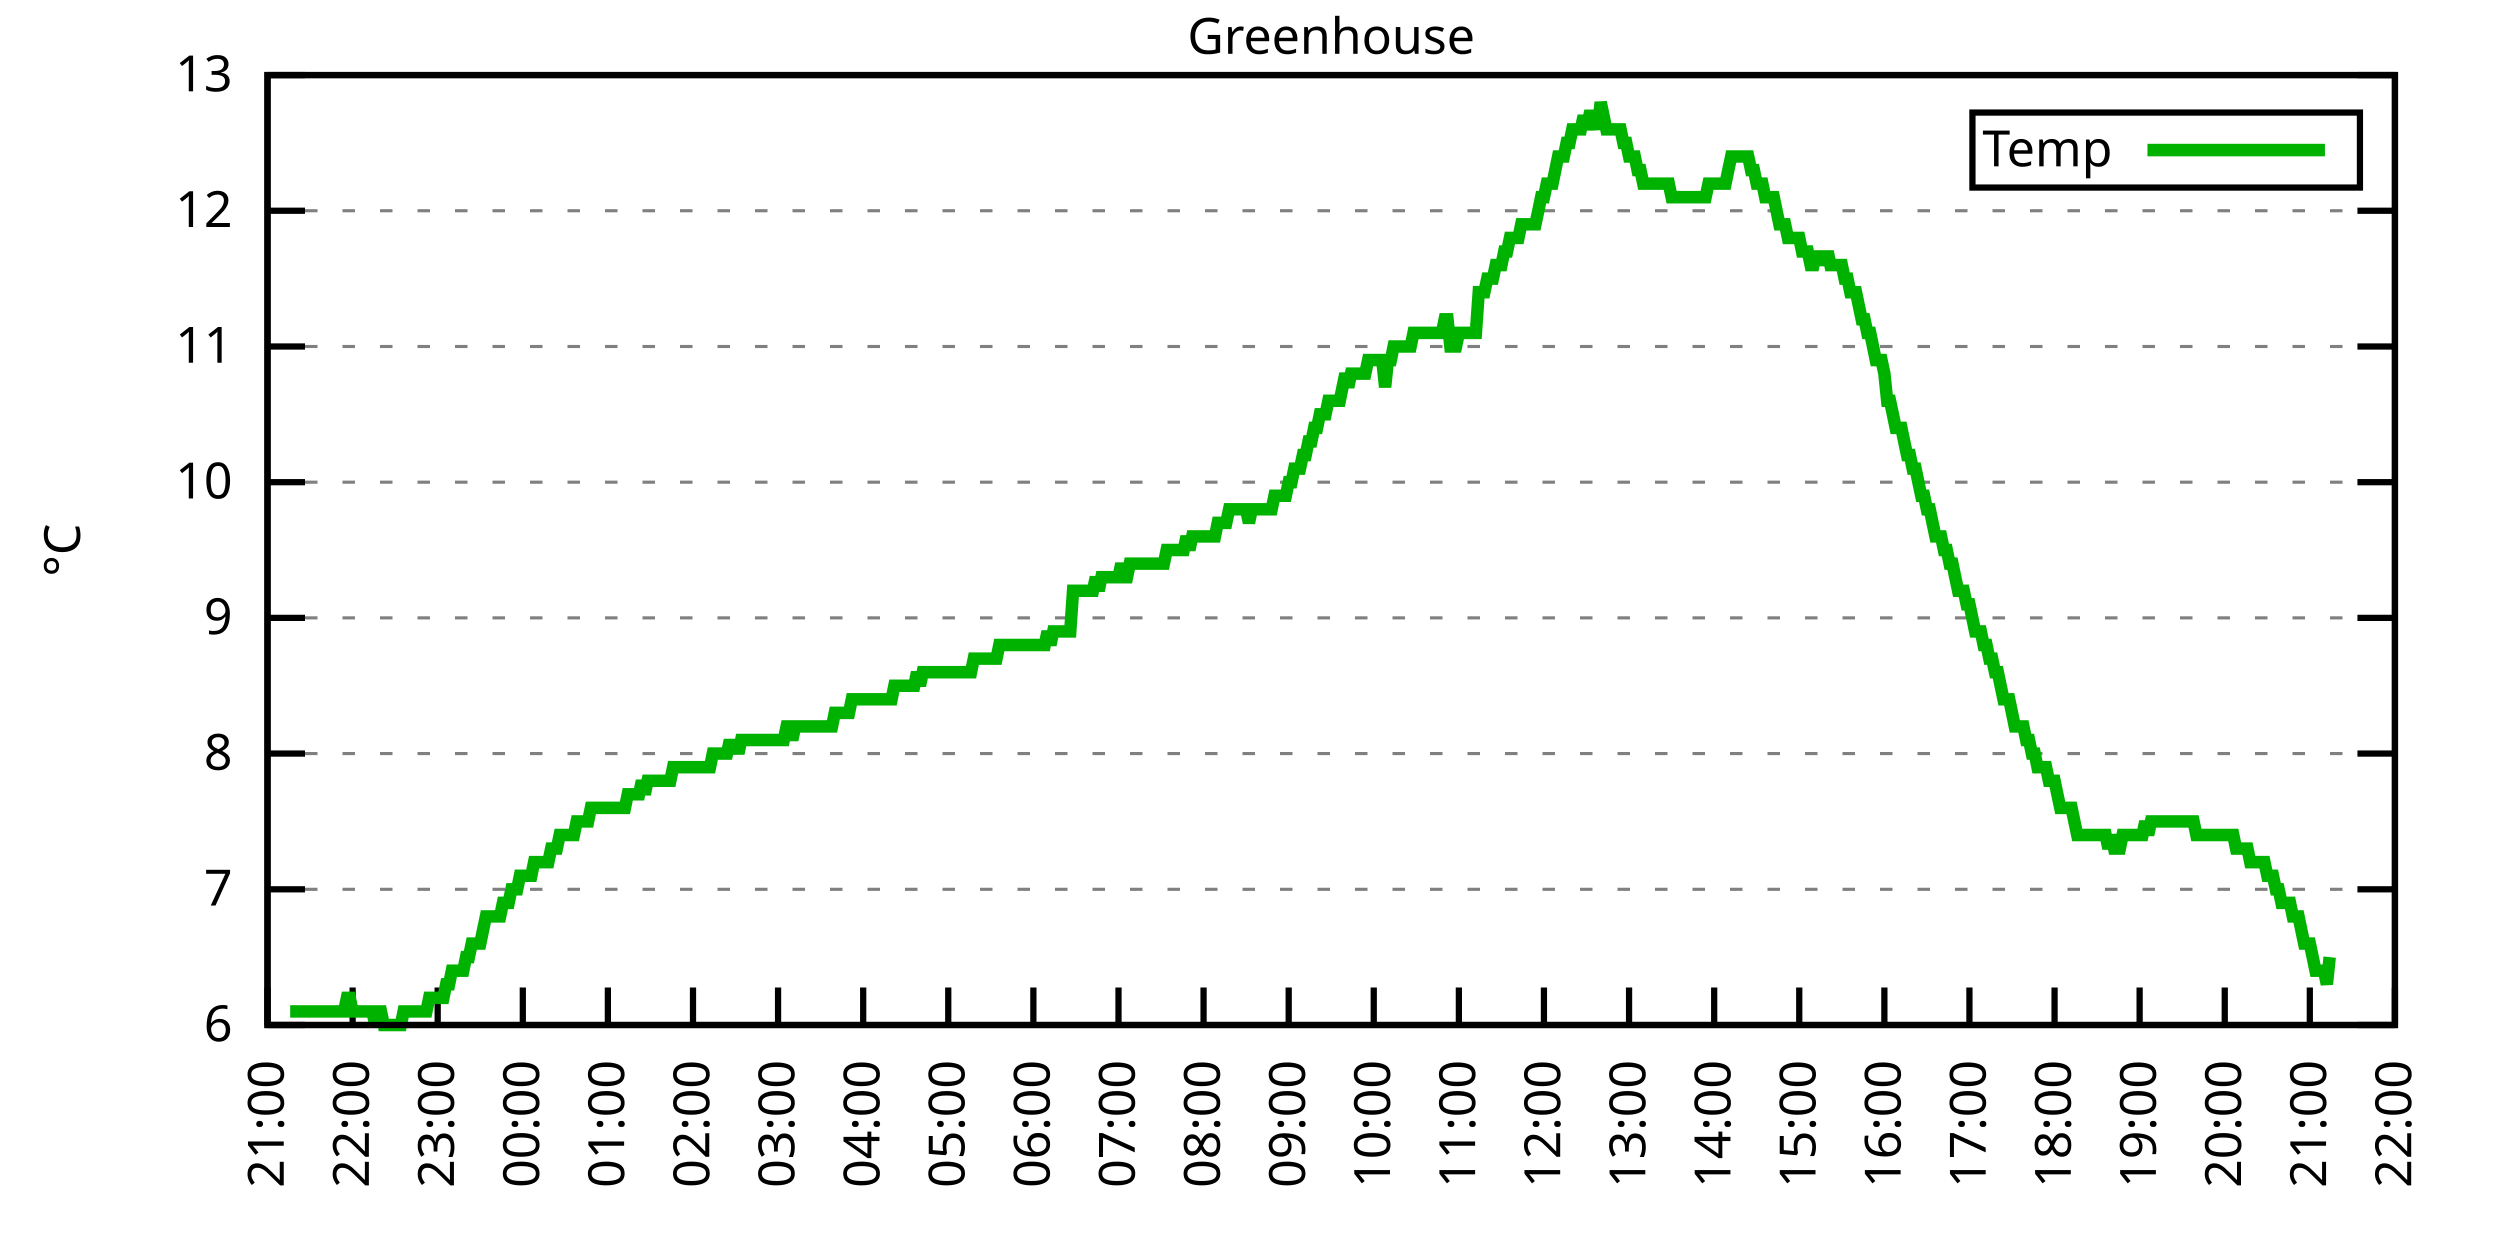
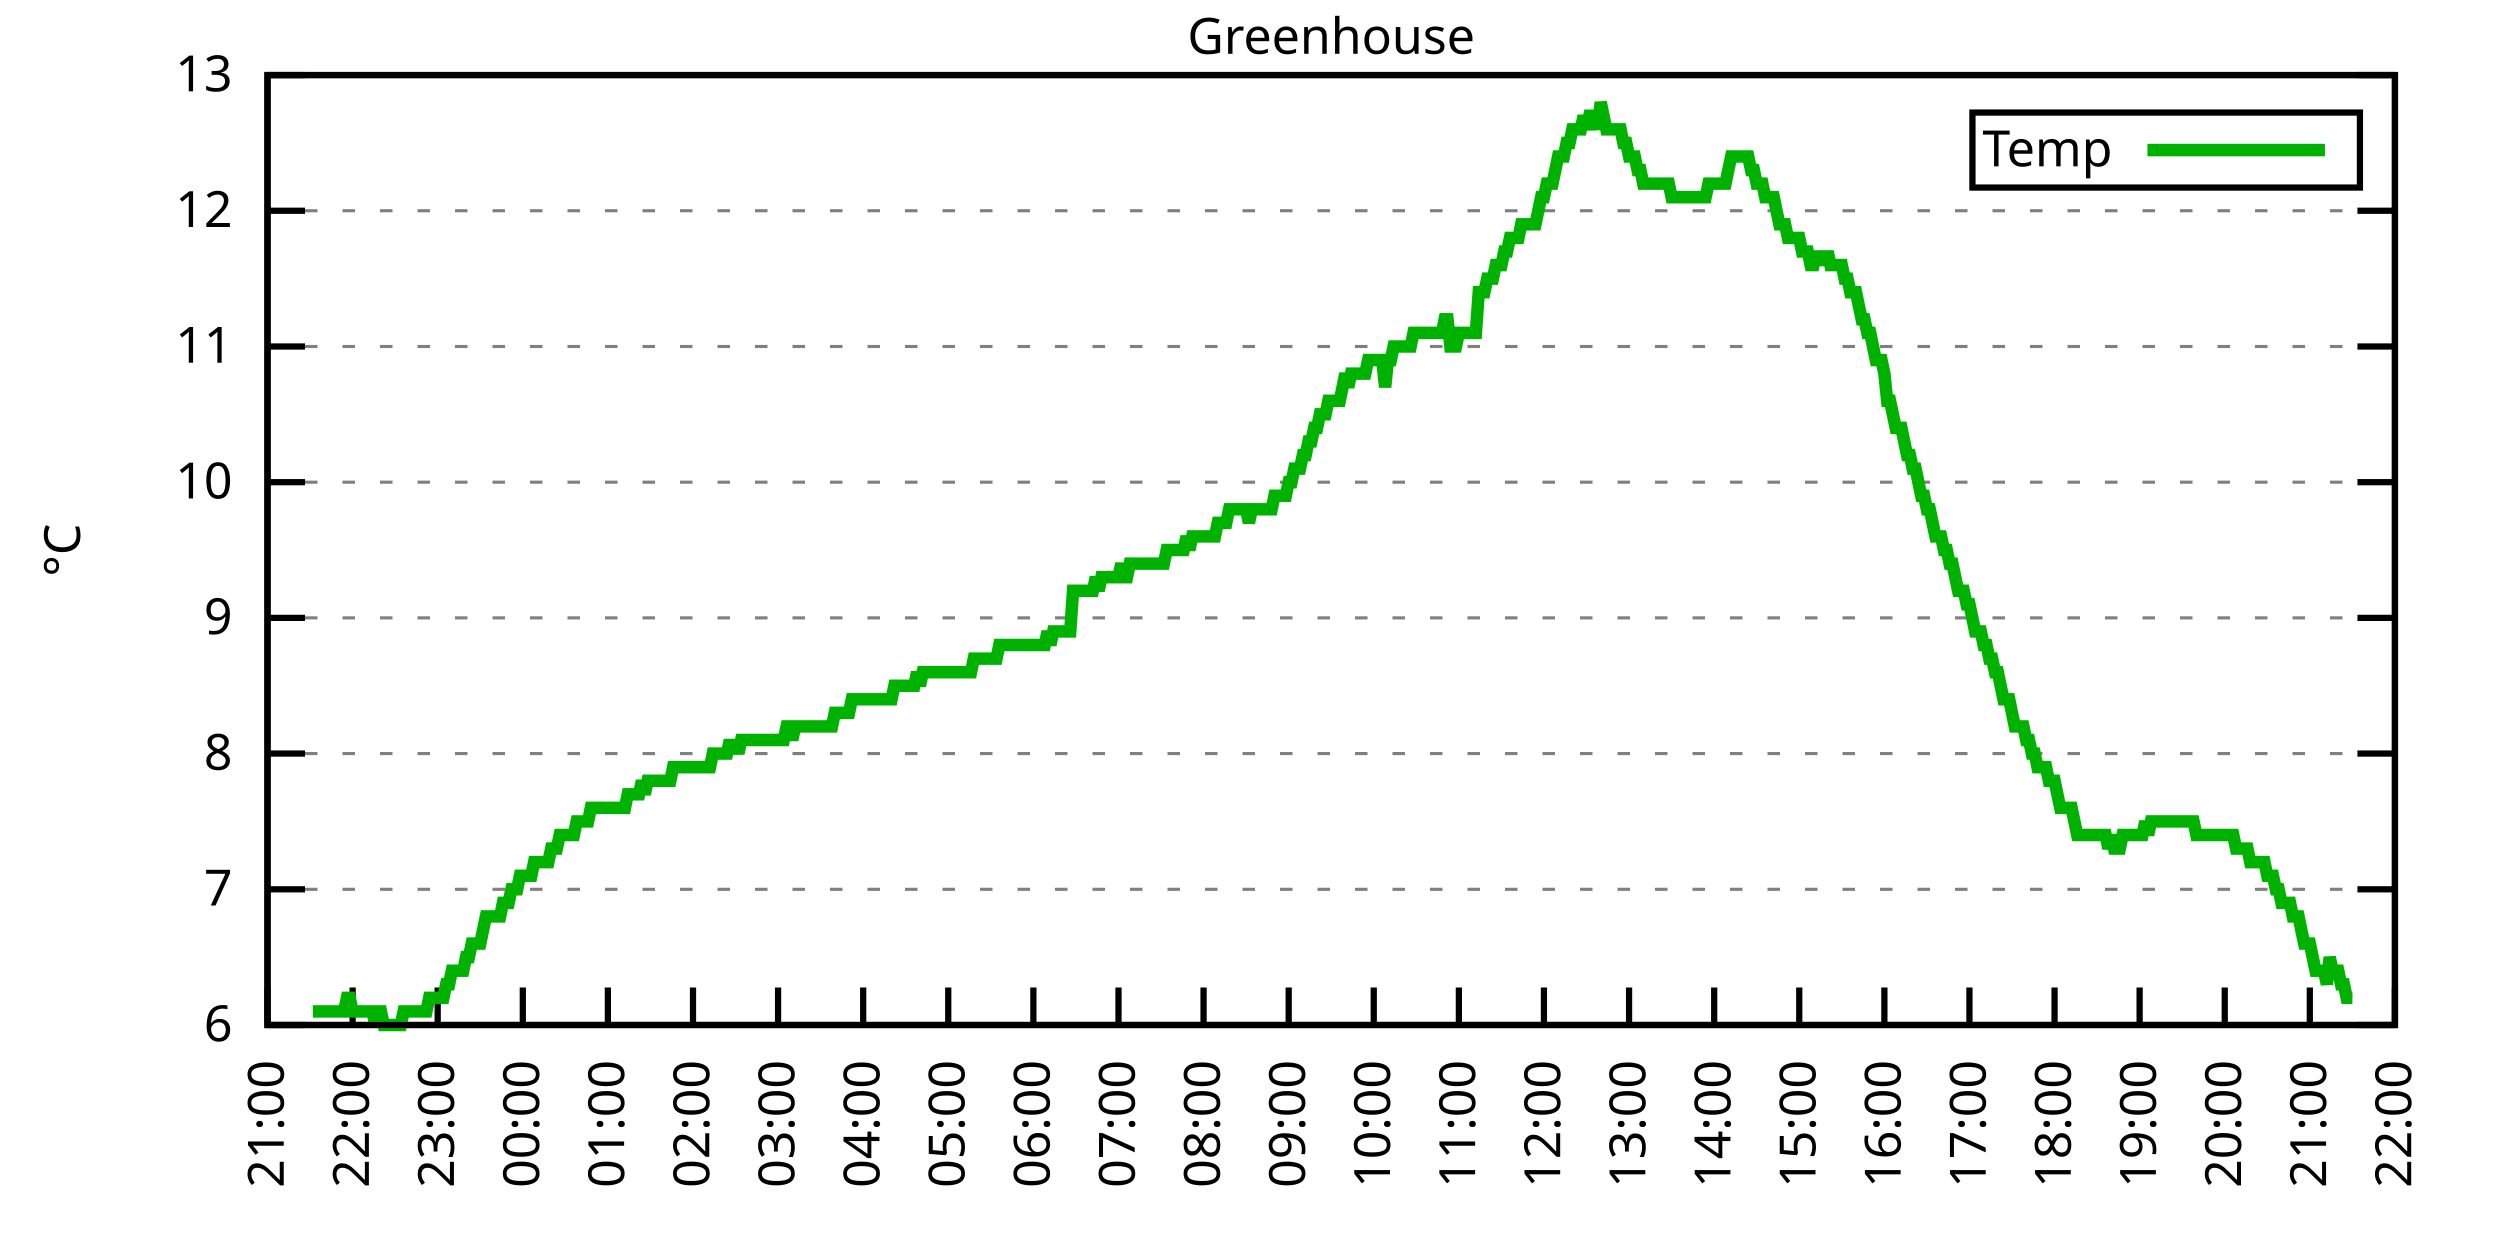
<svg xmlns="http://www.w3.org/2000/svg" xmlns:xlink="http://www.w3.org/1999/xlink" width="400" height="200" viewBox="0 0 400 200">
  <g id="gnuplot_canvas">
    <rect x="0" y="0" width="400" height="200" fill="none" />
    <defs>
      <circle id="gpDot" r="0.5" stroke-width="0.5" stroke="currentColor" />
      <path id="gpPt0" stroke-width="0.333" stroke="currentColor" d="M-1,0 h2 M0,-1 v2" />
      <path id="gpPt1" stroke-width="0.333" stroke="currentColor" d="M-1,-1 L1,1 M1,-1 L-1,1" />
      <path id="gpPt2" stroke-width="0.333" stroke="currentColor" d="M-1,0 L1,0 M0,-1 L0,1 M-1,-1 L1,1 M-1,1 L1,-1" />
      <rect id="gpPt3" stroke-width="0.333" stroke="currentColor" x="-1" y="-1" width="2" height="2" />
      <rect id="gpPt4" stroke-width="0.333" stroke="currentColor" fill="currentColor" x="-1" y="-1" width="2" height="2" />
      <circle id="gpPt5" stroke-width="0.333" stroke="currentColor" cx="0" cy="0" r="1" />
      <use xlink:href="#gpPt5" id="gpPt6" fill="currentColor" stroke="none" />
      <path id="gpPt7" stroke-width="0.333" stroke="currentColor" d="M0,-1.33 L-1.33,0.67 L1.33,0.67 z" />
      <use xlink:href="#gpPt7" id="gpPt8" fill="currentColor" stroke="none" />
      <use xlink:href="#gpPt7" id="gpPt9" stroke="currentColor" transform="rotate(180)" />
      <use xlink:href="#gpPt9" id="gpPt10" fill="currentColor" stroke="none" />
      <use xlink:href="#gpPt3" id="gpPt11" stroke="currentColor" transform="rotate(45)" />
      <use xlink:href="#gpPt11" id="gpPt12" fill="currentColor" stroke="none" />
      <path id="gpPt13" stroke-width="0.333" stroke="currentColor" d="M0,1.330 L1.265,0.411 L0.782,-1.067 L-0.782,-1.076 L-1.265,0.411 z" />
      <use xlink:href="#gpPt13" id="gpPt14" fill="currentColor" stroke="none" />
      <filter id="textbox" filterUnits="objectBoundingBox" x="0" y="0" height="1" width="1">
        <feFlood flood-color="white" flood-opacity="1" result="bgnd" />
        <feComposite in="SourceGraphic" in2="bgnd" operator="atop" />
      </filter>
      <filter id="greybox" filterUnits="objectBoundingBox" x="0" y="0" height="1" width="1">
        <feFlood flood-color="lightgrey" flood-opacity="1" result="grey" />
        <feComposite in="SourceGraphic" in2="grey" operator="atop" />
      </filter>
    </defs>
    <g fill="none" color="white" stroke="currentColor" stroke-width="1.00" stroke-linecap="butt" stroke-linejoin="miter">
</g>
    <g fill="none" color="black" stroke="currentColor" stroke-width="1.00" stroke-linecap="butt" stroke-linejoin="miter">
      <g stroke="none" shape-rendering="crispEdges">
        <polygon fill="rgb(255, 255, 255)" points="42.80,164.00 383.18,164.00 383.18,12.02 42.80,12.02 " />
      </g>
    </g>
    <g fill="none" color="black" stroke="currentColor" stroke-width="1.00" stroke-linecap="butt" stroke-linejoin="miter">
</g>
    <g fill="none" color="black" stroke="black" stroke-width="0.50" stroke-linecap="butt" stroke-linejoin="miter">
</g>
    <g fill="none" color="gray" stroke="currentColor" stroke-width="0.50" stroke-linecap="butt" stroke-linejoin="miter">
      <path stroke="gray" stroke-dasharray="2,4" class="gridline" d="M42.80,164.00 L383.19,164.00  " />
    </g>
    <g fill="none" color="gray" stroke="gray" stroke-width="1.00" stroke-linecap="butt" stroke-linejoin="miter">
</g>
    <g fill="none" color="black" stroke="currentColor" stroke-width="1.00" stroke-linecap="butt" stroke-linejoin="miter">
      <path stroke="black" d="M42.80,164.00 L48.80,164.00 M383.19,164.00 L377.19,164.00  " />
      <g transform="translate(37.20,166.60)" stroke="none" fill="black" font-family="Sans" font-size="8.00" text-anchor="end">
        <text>
          <tspan font-family="Sans"> 6</tspan>
        </text>
      </g>
    </g>
    <g fill="none" color="black" stroke="currentColor" stroke-width="1.00" stroke-linecap="butt" stroke-linejoin="miter">
</g>
    <g fill="none" color="black" stroke="black" stroke-width="0.50" stroke-linecap="butt" stroke-linejoin="miter">
</g>
    <g fill="none" color="gray" stroke="currentColor" stroke-width="0.50" stroke-linecap="butt" stroke-linejoin="miter">
      <path stroke="gray" stroke-dasharray="2,4" class="gridline" d="M42.80,142.29 L383.19,142.29  " />
    </g>
    <g fill="none" color="gray" stroke="gray" stroke-width="1.00" stroke-linecap="butt" stroke-linejoin="miter">
</g>
    <g fill="none" color="black" stroke="currentColor" stroke-width="1.00" stroke-linecap="butt" stroke-linejoin="miter">
      <path stroke="black" d="M42.80,142.29 L48.80,142.29 M383.19,142.29 L377.19,142.29  " />
      <g transform="translate(37.20,144.89)" stroke="none" fill="black" font-family="Sans" font-size="8.00" text-anchor="end">
        <text>
          <tspan font-family="Sans"> 7</tspan>
        </text>
      </g>
    </g>
    <g fill="none" color="black" stroke="currentColor" stroke-width="1.00" stroke-linecap="butt" stroke-linejoin="miter">
</g>
    <g fill="none" color="black" stroke="black" stroke-width="0.50" stroke-linecap="butt" stroke-linejoin="miter">
</g>
    <g fill="none" color="gray" stroke="currentColor" stroke-width="0.50" stroke-linecap="butt" stroke-linejoin="miter">
      <path stroke="gray" stroke-dasharray="2,4" class="gridline" d="M42.80,120.57 L383.19,120.57  " />
    </g>
    <g fill="none" color="gray" stroke="gray" stroke-width="1.00" stroke-linecap="butt" stroke-linejoin="miter">
</g>
    <g fill="none" color="black" stroke="currentColor" stroke-width="1.00" stroke-linecap="butt" stroke-linejoin="miter">
      <path stroke="black" d="M42.80,120.57 L48.80,120.57 M383.19,120.57 L377.19,120.57  " />
      <g transform="translate(37.20,123.17)" stroke="none" fill="black" font-family="Sans" font-size="8.00" text-anchor="end">
        <text>
          <tspan font-family="Sans"> 8</tspan>
        </text>
      </g>
    </g>
    <g fill="none" color="black" stroke="currentColor" stroke-width="1.00" stroke-linecap="butt" stroke-linejoin="miter">
</g>
    <g fill="none" color="black" stroke="black" stroke-width="0.50" stroke-linecap="butt" stroke-linejoin="miter">
</g>
    <g fill="none" color="gray" stroke="currentColor" stroke-width="0.50" stroke-linecap="butt" stroke-linejoin="miter">
      <path stroke="gray" stroke-dasharray="2,4" class="gridline" d="M42.80,98.86 L383.19,98.86  " />
    </g>
    <g fill="none" color="gray" stroke="gray" stroke-width="1.00" stroke-linecap="butt" stroke-linejoin="miter">
</g>
    <g fill="none" color="black" stroke="currentColor" stroke-width="1.00" stroke-linecap="butt" stroke-linejoin="miter">
      <path stroke="black" d="M42.80,98.86 L48.80,98.86 M383.19,98.86 L377.19,98.86  " />
      <g transform="translate(37.20,101.46)" stroke="none" fill="black" font-family="Sans" font-size="8.00" text-anchor="end">
        <text>
          <tspan font-family="Sans"> 9</tspan>
        </text>
      </g>
    </g>
    <g fill="none" color="black" stroke="currentColor" stroke-width="1.00" stroke-linecap="butt" stroke-linejoin="miter">
</g>
    <g fill="none" color="black" stroke="black" stroke-width="0.50" stroke-linecap="butt" stroke-linejoin="miter">
</g>
    <g fill="none" color="gray" stroke="currentColor" stroke-width="0.50" stroke-linecap="butt" stroke-linejoin="miter">
      <path stroke="gray" stroke-dasharray="2,4" class="gridline" d="M42.80,77.15 L383.19,77.15  " />
    </g>
    <g fill="none" color="gray" stroke="gray" stroke-width="1.00" stroke-linecap="butt" stroke-linejoin="miter">
</g>
    <g fill="none" color="black" stroke="currentColor" stroke-width="1.00" stroke-linecap="butt" stroke-linejoin="miter">
      <path stroke="black" d="M42.80,77.15 L48.80,77.15 M383.19,77.15 L377.19,77.15  " />
      <g transform="translate(37.20,79.75)" stroke="none" fill="black" font-family="Sans" font-size="8.00" text-anchor="end">
        <text>
          <tspan font-family="Sans"> 10</tspan>
        </text>
      </g>
    </g>
    <g fill="none" color="black" stroke="currentColor" stroke-width="1.00" stroke-linecap="butt" stroke-linejoin="miter">
</g>
    <g fill="none" color="black" stroke="black" stroke-width="0.50" stroke-linecap="butt" stroke-linejoin="miter">
</g>
    <g fill="none" color="gray" stroke="currentColor" stroke-width="0.50" stroke-linecap="butt" stroke-linejoin="miter">
      <path stroke="gray" stroke-dasharray="2,4" class="gridline" d="M42.80,55.44 L383.19,55.44  " />
    </g>
    <g fill="none" color="gray" stroke="gray" stroke-width="1.00" stroke-linecap="butt" stroke-linejoin="miter">
</g>
    <g fill="none" color="black" stroke="currentColor" stroke-width="1.00" stroke-linecap="butt" stroke-linejoin="miter">
      <path stroke="black" d="M42.80,55.44 L48.80,55.44 M383.19,55.44 L377.19,55.44  " />
      <g transform="translate(37.20,58.04)" stroke="none" fill="black" font-family="Sans" font-size="8.00" text-anchor="end">
        <text>
          <tspan font-family="Sans"> 11</tspan>
        </text>
      </g>
    </g>
    <g fill="none" color="black" stroke="currentColor" stroke-width="1.00" stroke-linecap="butt" stroke-linejoin="miter">
</g>
    <g fill="none" color="black" stroke="black" stroke-width="0.50" stroke-linecap="butt" stroke-linejoin="miter">
</g>
    <g fill="none" color="gray" stroke="currentColor" stroke-width="0.50" stroke-linecap="butt" stroke-linejoin="miter">
      <path stroke="gray" stroke-dasharray="2,4" class="gridline" d="M42.80,33.72 L383.19,33.72  " />
    </g>
    <g fill="none" color="gray" stroke="gray" stroke-width="1.00" stroke-linecap="butt" stroke-linejoin="miter">
</g>
    <g fill="none" color="black" stroke="currentColor" stroke-width="1.00" stroke-linecap="butt" stroke-linejoin="miter">
      <path stroke="black" d="M42.80,33.72 L48.80,33.72 M383.19,33.72 L377.19,33.72  " />
      <g transform="translate(37.20,36.32)" stroke="none" fill="black" font-family="Sans" font-size="8.00" text-anchor="end">
        <text>
          <tspan font-family="Sans"> 12</tspan>
        </text>
      </g>
    </g>
    <g fill="none" color="black" stroke="currentColor" stroke-width="1.00" stroke-linecap="butt" stroke-linejoin="miter">
</g>
    <g fill="none" color="black" stroke="black" stroke-width="0.50" stroke-linecap="butt" stroke-linejoin="miter">
</g>
    <g fill="none" color="gray" stroke="currentColor" stroke-width="0.50" stroke-linecap="butt" stroke-linejoin="miter">
      <path stroke="gray" stroke-dasharray="2,4" class="gridline" d="M42.80,12.01 L383.19,12.01  " />
    </g>
    <g fill="none" color="gray" stroke="gray" stroke-width="1.00" stroke-linecap="butt" stroke-linejoin="miter">
</g>
    <g fill="none" color="black" stroke="currentColor" stroke-width="1.00" stroke-linecap="butt" stroke-linejoin="miter">
      <path stroke="black" d="M42.80,12.01 L48.80,12.01 M383.19,12.01 L377.19,12.01  " />
      <g transform="translate(37.20,14.61)" stroke="none" fill="black" font-family="Sans" font-size="8.00" text-anchor="end">
        <text>
          <tspan font-family="Sans"> 13</tspan>
        </text>
      </g>
    </g>
    <g fill="none" color="black" stroke="currentColor" stroke-width="1.00" stroke-linecap="butt" stroke-linejoin="miter">
      <path stroke="black" d="M42.80,164.00 L42.80,158.00  " />
      <g transform="translate(45.40,169.60) rotate(270.00)" stroke="none" fill="black" font-family="Sans" font-size="8.00" text-anchor="end">
        <text>
          <tspan font-family="Sans">21:00</tspan>
        </text>
      </g>
    </g>
    <g fill="none" color="black" stroke="currentColor" stroke-width="1.00" stroke-linecap="butt" stroke-linejoin="miter">
      <path stroke="black" d="M56.42,164.00 L56.42,158.00  " />
      <g transform="translate(59.02,169.60) rotate(270.00)" stroke="none" fill="black" font-family="Sans" font-size="8.00" text-anchor="end">
        <text>
          <tspan font-family="Sans">22:00</tspan>
        </text>
      </g>
    </g>
    <g fill="none" color="black" stroke="currentColor" stroke-width="1.00" stroke-linecap="butt" stroke-linejoin="miter">
      <path stroke="black" d="M70.03,164.00 L70.03,158.00  " />
      <g transform="translate(72.63,169.60) rotate(270.00)" stroke="none" fill="black" font-family="Sans" font-size="8.00" text-anchor="end">
        <text>
          <tspan font-family="Sans">23:00</tspan>
        </text>
      </g>
    </g>
    <g fill="none" color="black" stroke="currentColor" stroke-width="1.00" stroke-linecap="butt" stroke-linejoin="miter">
      <path stroke="black" d="M83.65,164.00 L83.65,158.00  " />
      <g transform="translate(86.25,169.60) rotate(270.00)" stroke="none" fill="black" font-family="Sans" font-size="8.00" text-anchor="end">
        <text>
          <tspan font-family="Sans">00:00</tspan>
        </text>
      </g>
    </g>
    <g fill="none" color="black" stroke="currentColor" stroke-width="1.00" stroke-linecap="butt" stroke-linejoin="miter">
      <path stroke="black" d="M97.26,164.00 L97.26,158.00  " />
      <g transform="translate(99.86,169.60) rotate(270.00)" stroke="none" fill="black" font-family="Sans" font-size="8.00" text-anchor="end">
        <text>
          <tspan font-family="Sans">01:00</tspan>
        </text>
      </g>
    </g>
    <g fill="none" color="black" stroke="currentColor" stroke-width="1.00" stroke-linecap="butt" stroke-linejoin="miter">
      <path stroke="black" d="M110.88,164.00 L110.88,158.00  " />
      <g transform="translate(113.48,169.60) rotate(270.00)" stroke="none" fill="black" font-family="Sans" font-size="8.00" text-anchor="end">
        <text>
          <tspan font-family="Sans">02:00</tspan>
        </text>
      </g>
    </g>
    <g fill="none" color="black" stroke="currentColor" stroke-width="1.00" stroke-linecap="butt" stroke-linejoin="miter">
      <path stroke="black" d="M124.49,164.00 L124.49,158.00  " />
      <g transform="translate(127.09,169.60) rotate(270.00)" stroke="none" fill="black" font-family="Sans" font-size="8.00" text-anchor="end">
        <text>
          <tspan font-family="Sans">03:00</tspan>
        </text>
      </g>
    </g>
    <g fill="none" color="black" stroke="currentColor" stroke-width="1.00" stroke-linecap="butt" stroke-linejoin="miter">
      <path stroke="black" d="M138.11,164.00 L138.11,158.00  " />
      <g transform="translate(140.71,169.60) rotate(270.00)" stroke="none" fill="black" font-family="Sans" font-size="8.00" text-anchor="end">
        <text>
          <tspan font-family="Sans">04:00</tspan>
        </text>
      </g>
    </g>
    <g fill="none" color="black" stroke="currentColor" stroke-width="1.00" stroke-linecap="butt" stroke-linejoin="miter">
      <path stroke="black" d="M151.72,164.00 L151.72,158.00  " />
      <g transform="translate(154.32,169.60) rotate(270.00)" stroke="none" fill="black" font-family="Sans" font-size="8.00" text-anchor="end">
        <text>
          <tspan font-family="Sans">05:00</tspan>
        </text>
      </g>
    </g>
    <g fill="none" color="black" stroke="currentColor" stroke-width="1.00" stroke-linecap="butt" stroke-linejoin="miter">
      <path stroke="black" d="M165.34,164.00 L165.34,158.00  " />
      <g transform="translate(167.94,169.60) rotate(270.00)" stroke="none" fill="black" font-family="Sans" font-size="8.00" text-anchor="end">
        <text>
          <tspan font-family="Sans">06:00</tspan>
        </text>
      </g>
    </g>
    <g fill="none" color="black" stroke="currentColor" stroke-width="1.00" stroke-linecap="butt" stroke-linejoin="miter">
      <path stroke="black" d="M178.96,164.00 L178.96,158.00  " />
      <g transform="translate(181.56,169.60) rotate(270.00)" stroke="none" fill="black" font-family="Sans" font-size="8.00" text-anchor="end">
        <text>
          <tspan font-family="Sans">07:00</tspan>
        </text>
      </g>
    </g>
    <g fill="none" color="black" stroke="currentColor" stroke-width="1.00" stroke-linecap="butt" stroke-linejoin="miter">
      <path stroke="black" d="M192.57,164.00 L192.57,158.00  " />
      <g transform="translate(195.17,169.60) rotate(270.00)" stroke="none" fill="black" font-family="Sans" font-size="8.00" text-anchor="end">
        <text>
          <tspan font-family="Sans">08:00</tspan>
        </text>
      </g>
    </g>
    <g fill="none" color="black" stroke="currentColor" stroke-width="1.00" stroke-linecap="butt" stroke-linejoin="miter">
      <path stroke="black" d="M206.19,164.00 L206.19,158.00  " />
      <g transform="translate(208.79,169.60) rotate(270.00)" stroke="none" fill="black" font-family="Sans" font-size="8.00" text-anchor="end">
        <text>
          <tspan font-family="Sans">09:00</tspan>
        </text>
      </g>
    </g>
    <g fill="none" color="black" stroke="currentColor" stroke-width="1.00" stroke-linecap="butt" stroke-linejoin="miter">
      <path stroke="black" d="M219.80,164.00 L219.80,158.00  " />
      <g transform="translate(222.40,169.60) rotate(270.00)" stroke="none" fill="black" font-family="Sans" font-size="8.00" text-anchor="end">
        <text>
          <tspan font-family="Sans">10:00</tspan>
        </text>
      </g>
    </g>
    <g fill="none" color="black" stroke="currentColor" stroke-width="1.00" stroke-linecap="butt" stroke-linejoin="miter">
      <path stroke="black" d="M233.42,164.00 L233.42,158.00  " />
      <g transform="translate(236.02,169.60) rotate(270.00)" stroke="none" fill="black" font-family="Sans" font-size="8.00" text-anchor="end">
        <text>
          <tspan font-family="Sans">11:00</tspan>
        </text>
      </g>
    </g>
    <g fill="none" color="black" stroke="currentColor" stroke-width="1.00" stroke-linecap="butt" stroke-linejoin="miter">
      <path stroke="black" d="M247.03,164.00 L247.03,158.00  " />
      <g transform="translate(249.63,169.60) rotate(270.00)" stroke="none" fill="black" font-family="Sans" font-size="8.00" text-anchor="end">
        <text>
          <tspan font-family="Sans">12:00</tspan>
        </text>
      </g>
    </g>
    <g fill="none" color="black" stroke="currentColor" stroke-width="1.00" stroke-linecap="butt" stroke-linejoin="miter">
      <path stroke="black" d="M260.65,164.00 L260.65,158.00  " />
      <g transform="translate(263.25,169.60) rotate(270.00)" stroke="none" fill="black" font-family="Sans" font-size="8.00" text-anchor="end">
        <text>
          <tspan font-family="Sans">13:00</tspan>
        </text>
      </g>
    </g>
    <g fill="none" color="black" stroke="currentColor" stroke-width="1.00" stroke-linecap="butt" stroke-linejoin="miter">
      <path stroke="black" d="M274.27,164.00 L274.27,158.00  " />
      <g transform="translate(276.87,169.60) rotate(270.00)" stroke="none" fill="black" font-family="Sans" font-size="8.00" text-anchor="end">
        <text>
          <tspan font-family="Sans">14:00</tspan>
        </text>
      </g>
    </g>
    <g fill="none" color="black" stroke="currentColor" stroke-width="1.00" stroke-linecap="butt" stroke-linejoin="miter">
      <path stroke="black" d="M287.88,164.00 L287.88,158.00  " />
      <g transform="translate(290.48,169.60) rotate(270.00)" stroke="none" fill="black" font-family="Sans" font-size="8.00" text-anchor="end">
        <text>
          <tspan font-family="Sans">15:00</tspan>
        </text>
      </g>
    </g>
    <g fill="none" color="black" stroke="currentColor" stroke-width="1.00" stroke-linecap="butt" stroke-linejoin="miter">
      <path stroke="black" d="M301.50,164.00 L301.50,158.00  " />
      <g transform="translate(304.10,169.60) rotate(270.00)" stroke="none" fill="black" font-family="Sans" font-size="8.00" text-anchor="end">
        <text>
          <tspan font-family="Sans">16:00</tspan>
        </text>
      </g>
    </g>
    <g fill="none" color="black" stroke="currentColor" stroke-width="1.00" stroke-linecap="butt" stroke-linejoin="miter">
      <path stroke="black" d="M315.11,164.00 L315.11,158.00  " />
      <g transform="translate(317.71,169.60) rotate(270.00)" stroke="none" fill="black" font-family="Sans" font-size="8.00" text-anchor="end">
        <text>
          <tspan font-family="Sans">17:00</tspan>
        </text>
      </g>
    </g>
    <g fill="none" color="black" stroke="currentColor" stroke-width="1.00" stroke-linecap="butt" stroke-linejoin="miter">
      <path stroke="black" d="M328.73,164.00 L328.73,158.00  " />
      <g transform="translate(331.33,169.60) rotate(270.00)" stroke="none" fill="black" font-family="Sans" font-size="8.00" text-anchor="end">
        <text>
          <tspan font-family="Sans">18:00</tspan>
        </text>
      </g>
    </g>
    <g fill="none" color="black" stroke="currentColor" stroke-width="1.00" stroke-linecap="butt" stroke-linejoin="miter">
      <path stroke="black" d="M342.34,164.00 L342.34,158.00  " />
      <g transform="translate(344.94,169.60) rotate(270.00)" stroke="none" fill="black" font-family="Sans" font-size="8.00" text-anchor="end">
        <text>
          <tspan font-family="Sans">19:00</tspan>
        </text>
      </g>
    </g>
    <g fill="none" color="black" stroke="currentColor" stroke-width="1.00" stroke-linecap="butt" stroke-linejoin="miter">
      <path stroke="black" d="M355.96,164.00 L355.96,158.00  " />
      <g transform="translate(358.56,169.60) rotate(270.00)" stroke="none" fill="black" font-family="Sans" font-size="8.00" text-anchor="end">
        <text>
          <tspan font-family="Sans">20:00</tspan>
        </text>
      </g>
    </g>
    <g fill="none" color="black" stroke="currentColor" stroke-width="1.00" stroke-linecap="butt" stroke-linejoin="miter">
      <path stroke="black" d="M369.57,164.00 L369.57,158.00  " />
      <g transform="translate(372.17,169.60) rotate(270.00)" stroke="none" fill="black" font-family="Sans" font-size="8.00" text-anchor="end">
        <text>
          <tspan font-family="Sans">21:00</tspan>
        </text>
      </g>
    </g>
    <g fill="none" color="black" stroke="currentColor" stroke-width="1.00" stroke-linecap="butt" stroke-linejoin="miter">
      <path stroke="black" d="M383.19,164.00 L383.19,158.00  " />
      <g transform="translate(385.79,169.60) rotate(270.00)" stroke="none" fill="black" font-family="Sans" font-size="8.00" text-anchor="end">
        <text>
          <tspan font-family="Sans">22:00</tspan>
        </text>
      </g>
    </g>
    <g fill="none" color="black" stroke="currentColor" stroke-width="1.00" stroke-linecap="butt" stroke-linejoin="miter">
</g>
    <g fill="none" color="black" stroke="currentColor" stroke-width="1.00" stroke-linecap="butt" stroke-linejoin="miter">
      <path stroke="black" d="M42.80,12.01 L42.80,164.00 L383.19,164.00 L383.19,12.01 L42.80,12.01 Z  " />
    </g>
    <g fill="none" color="black" stroke="currentColor" stroke-width="1.00" stroke-linecap="butt" stroke-linejoin="miter">
</g>
    <g fill="none" color="black" stroke="currentColor" stroke-width="1.00" stroke-linecap="butt" stroke-linejoin="miter">
      <path stroke="black" d="M315.59,30.01 L315.59,18.01 L377.59,18.01 L377.59,30.01 L315.59,30.01 Z  " />
    </g>
    <g id="Greenhouse_plot_1">
      <g fill="none" color="white" stroke="black" stroke-width="2.00" stroke-linecap="butt" stroke-linejoin="miter">
</g>
      <g fill="none" color="black" stroke="currentColor" stroke-width="2.00" stroke-linecap="butt" stroke-linejoin="miter">
        <g transform="translate(337.99,26.61)" stroke="none" fill="black" font-family="Sans" font-size="8.00" text-anchor="end">
          <text>
            <tspan font-family="Sans">Temp</tspan>
          </text>
        </g>
      </g>
      <g fill="none" color="black" stroke="currentColor" stroke-width="2.00" stroke-linecap="butt" stroke-linejoin="miter">
-         <path stroke="rgb(  0, 178,   0)" d="M343.59,24.01 L371.99,24.01 M46.43,161.83 L46.88,161.83 L47.34,161.83 L47.79,161.83 L48.25,161.83 L48.70,161.83   L49.15,161.83 L49.61,161.83 L50.06,161.83 L50.52,161.83 L50.97,161.83 L51.42,161.83 L51.88,161.83 L52.33,161.83   L52.78,161.83 L53.24,161.83 L53.69,161.83 L54.15,161.83 L54.60,161.83 L55.05,161.83 L55.51,159.66 L55.96,159.66   L56.42,161.83 L56.87,161.83 L57.32,161.83 L57.78,161.83 L58.23,161.83 L58.68,161.83 L59.14,161.83 L59.59,161.83   L60.05,164.00 L60.50,161.83 L60.95,161.83 L61.41,164.00 L61.86,164.00 L62.32,164.00 L62.77,164.00 L63.22,164.00   L63.68,164.00 L64.13,164.00 L64.58,161.83 L65.04,161.83 L65.49,161.83 L65.95,161.83 L66.40,161.83 L66.85,161.83   L67.31,161.83 L67.76,161.83 L68.22,161.83 L68.67,159.66 L69.12,159.66 L69.58,159.66 L70.03,159.66 L70.49,159.66   L70.94,159.66 L71.39,157.49 L71.85,157.49 L72.30,155.31 L72.75,155.31 L73.21,155.31 L73.66,155.31 L74.12,155.31   L74.57,153.14 L75.02,153.14 L75.48,150.97 L75.93,150.97 L76.39,150.97 L76.84,150.97 L77.29,148.80 L77.75,146.63   L78.20,146.63 L78.65,146.63 L79.11,146.63 L79.56,146.63 L80.02,146.63 L80.47,144.46 L80.92,144.46 L81.38,144.46   L81.83,142.29 L82.29,142.29 L82.74,142.29 L83.19,140.12 L83.65,140.12 L84.10,140.12 L84.55,140.12 L85.01,140.12   L85.46,137.94 L85.92,137.94 L86.37,137.94 L86.82,137.94 L87.28,137.94 L87.73,137.94 L88.19,135.77 L88.64,135.77   L89.09,135.77 L89.55,133.60 L90.00,133.60 L90.45,133.60 L90.91,133.60 L91.36,133.60 L91.82,133.60 L92.27,131.43   L92.72,131.43 L93.18,131.43 L93.63,131.43 L94.09,131.43 L94.54,129.26 L94.99,129.26 L95.45,129.26 L95.90,129.26   L96.35,129.26 L96.81,129.26 L97.26,129.26 L97.72,129.26 L98.17,129.26 L98.62,129.26 L99.08,129.26 L99.53,129.26   L99.99,129.26 L100.44,127.09 L100.89,127.09 L101.35,127.09 L101.80,127.09 L102.25,127.09 L102.71,124.92 L103.16,127.09   L103.62,124.92 L104.07,124.92 L104.52,124.92 L104.98,124.92 L105.43,124.92 L105.89,124.92 L106.34,124.92 L106.79,124.92   L107.25,124.92 L107.70,122.75 L108.15,122.75 L108.61,122.75 L109.06,122.75 L109.52,122.75 L109.97,122.75 L110.42,122.75   L110.88,122.75 L111.33,122.75 L111.79,122.75 L112.24,122.75 L112.69,122.75 L113.15,122.75 L113.60,122.75 L114.05,120.57   L114.51,120.57 L114.96,120.57 L115.42,120.57 L115.87,120.57 L116.32,120.57 L116.78,118.40 L117.23,120.57 L117.69,118.40   L118.14,120.57 L118.59,118.40 L119.05,118.40 L119.50,118.40 L119.96,118.40 L120.41,118.40 L120.86,118.40 L121.32,118.40   L121.77,118.40 L122.22,118.40 L122.68,118.40 L123.13,118.40 L123.59,118.40 L124.04,118.40 L124.49,118.40 L124.95,118.40   L125.40,118.40 L125.86,116.23 L126.31,116.23 L126.76,118.40 L127.22,116.23 L127.67,116.23 L128.12,116.23 L128.58,116.23   L129.03,116.23 L129.49,116.23 L129.94,116.23 L130.39,116.23 L130.85,116.23 L131.30,116.23 L131.76,116.23 L132.21,116.23   L132.66,116.23 L133.12,116.23 L133.57,114.06 L134.02,114.06 L134.48,114.06 L134.93,114.06 L135.39,114.06 L135.84,114.06   L136.29,111.89 L136.75,111.89 L137.20,111.89 L137.66,111.89 L138.11,111.89 L138.56,111.89 L139.02,111.89 L139.47,111.89   L139.92,111.89 L140.38,111.89 L140.83,111.89 L141.29,111.89 L141.74,111.89 L142.19,111.89 L142.65,111.89 L143.10,109.72   L143.56,109.72 L144.01,109.72 L144.46,109.72 L144.92,109.72 L145.37,109.72 L145.82,109.72 L146.28,109.72 L146.73,107.55   L147.19,109.72 L147.64,107.55 L148.09,107.55 L148.55,107.55 L149.00,107.55 L149.46,107.55 L149.91,107.55 L150.36,107.55   L150.82,107.55 L151.27,107.55 L151.72,107.55 L152.18,107.55 L152.63,107.55 L153.09,107.55 L153.54,107.55 L153.99,107.55   L154.45,107.55 L154.90,107.55 L155.36,107.55 L155.81,105.38 L156.26,105.38 L156.72,105.38 L157.17,105.38 L157.62,105.38   L158.08,105.38 L158.53,105.38 L158.99,105.38 L159.44,105.38 L159.89,103.20 L160.35,103.20 L160.80,103.20 L161.26,103.20   L161.71,103.20 L162.16,103.20 L162.62,103.20 L163.07,103.20 L163.52,103.20 L163.98,103.20 L164.43,103.20 L164.89,103.20   L165.34,103.20 L165.79,103.20 L166.25,103.20 L166.70,103.20 L167.16,103.20 L167.61,101.03 L168.06,103.20 L168.52,101.03   L168.97,101.03 L169.43,101.03 L169.88,101.03 L170.33,101.03 L170.79,101.03 L171.24,101.03 L171.69,94.52 L172.15,94.52   L172.60,94.52 L173.06,94.52 L173.51,94.52 L173.96,94.52 L174.42,94.52 L174.87,94.52 L175.33,92.35 L175.78,94.52   L176.23,92.35 L176.69,92.35 L177.14,92.35 L177.59,92.35 L178.05,92.35 L178.50,92.35 L178.96,92.35 L179.41,90.18   L179.86,92.35 L180.32,92.35 L180.77,90.18 L181.23,90.18 L181.68,90.18 L182.13,90.18 L182.59,90.18 L183.04,90.18   L183.49,90.18 L183.95,90.18 L184.40,90.18 L184.86,90.18 L185.31,90.18 L185.76,90.18 L186.22,90.18 L186.67,88.00   L187.13,88.00 L187.58,88.00 L188.03,88.00 L188.49,88.00 L188.94,88.00 L189.39,88.00 L189.85,85.83 L190.30,88.00   L190.76,85.83 L191.21,85.83 L191.66,85.83 L192.12,85.83 L192.57,85.83 L193.03,85.83 L193.48,85.83 L193.93,85.83   L194.39,85.83 L194.84,83.66 L195.29,83.66 L195.75,83.66 L196.20,83.66 L196.66,81.49 L197.11,81.49 L197.56,81.49   L198.02,81.49 L198.47,81.49 L198.93,81.49 L199.38,81.49 L199.83,83.66 L200.29,81.49 L200.74,81.49 L201.19,81.49   L201.65,81.49 L202.10,81.49 L202.56,81.49 L203.01,81.49 L203.46,81.49 L203.92,79.32 L204.37,79.32 L204.83,79.32   L205.28,79.32 L205.73,79.32 L206.19,77.15 L206.64,77.15 L207.09,74.98 L207.55,74.98 L208.00,74.98 L208.46,72.81   L208.91,72.81 L209.36,70.63 L209.82,70.63 L210.27,68.46 L210.73,68.46 L211.18,66.29 L211.63,66.29 L212.09,66.29   L212.54,64.12 L213.00,64.12 L213.45,64.12 L213.90,64.12 L214.36,64.12 L214.81,61.95 L215.26,59.78 L215.72,61.95   L216.17,59.78 L216.63,59.78 L217.08,59.78 L217.53,59.78 L217.99,59.78 L218.44,59.78 L218.90,57.61 L219.35,57.61   L219.80,57.61 L220.26,57.61 L220.71,57.61 L221.16,57.61 L221.62,61.95 L222.07,57.61 L222.53,57.61 L222.98,55.44   L223.43,55.44 L223.89,55.44 L224.34,55.44 L224.80,55.44 L225.25,55.44 L225.70,55.44 L226.16,53.26 L226.61,53.26   L227.06,53.26 L227.52,53.26 L227.97,53.26 L228.43,53.26 L228.88,53.26 L229.33,53.26 L229.79,53.26 L230.24,53.26   L230.70,53.26 L231.15,51.09 L231.60,51.09 L232.06,55.44 L232.51,55.44 L232.96,55.44 L233.42,53.26 L233.87,53.26   L234.33,53.26 L234.78,53.26 L235.23,53.26 L235.69,53.26 L236.14,53.26 L236.60,46.75 L237.05,46.75 L237.50,46.75   L237.96,44.58 L238.41,44.58 L238.86,44.58 L239.32,42.41 L239.77,42.41 L240.23,42.41 L240.68,40.24 L241.13,40.24   L241.59,38.07 L242.04,38.07 L242.50,38.07 L242.95,38.07 L243.40,35.89 L243.86,35.89 L244.31,35.89 L244.76,35.89   L245.22,35.89 L245.67,35.89 L246.13,33.72 L246.58,31.55 L247.03,31.55 L247.49,29.38 L247.94,29.38 L248.40,29.38   L248.85,27.21 L249.30,25.04 L249.76,25.04 L250.21,25.04 L250.66,22.87 L251.12,22.87 L251.57,20.70 L252.03,20.70   L252.48,20.70 L252.93,20.70 L253.39,18.52 L253.84,20.70 L254.30,18.52 L254.75,18.52 L255.20,18.52 L255.66,20.70   L256.11,16.35 L256.56,18.52 L257.02,20.70 L257.47,20.70 L257.93,20.70 L258.38,20.70 L258.83,20.70 L259.29,20.70   L259.74,22.87 L260.20,22.87 L260.65,25.04 L261.10,25.04 L261.56,25.04 L262.01,27.21 L262.47,27.21 L262.92,29.38   L263.37,29.38 L263.83,29.38 L264.28,29.38 L264.73,29.38 L265.19,29.38 L265.64,29.38 L266.10,29.38 L266.55,29.38   L267.00,29.38 L267.46,31.55 L267.91,31.55 L268.37,31.55 L268.82,31.55 L269.27,31.55 L269.73,31.55 L270.18,31.55   L270.63,31.55 L271.09,31.55 L271.54,31.55 L272.00,31.55 L272.45,31.55 L272.90,31.55 L273.36,29.38 L273.81,29.38   L274.27,29.38 L274.72,29.38 L275.17,29.38 L275.63,29.38 L276.08,29.38 L276.53,27.21 L276.99,25.04 L277.44,25.04   L277.90,25.04 L278.35,25.04 L278.80,25.04 L279.26,25.04 L279.71,25.04 L280.17,27.21 L280.62,27.21 L281.07,29.38   L281.53,29.38 L281.98,29.38 L282.43,31.55 L282.89,31.55 L283.34,31.55 L283.80,31.55 L284.25,33.72 L284.70,35.89   L285.16,35.89 L285.61,35.89 L286.07,38.07 L286.52,38.07 L286.97,38.07 L287.43,38.07 L287.88,38.07 L288.33,40.24   L288.79,40.24 L289.24,40.24 L289.70,42.41 L290.15,42.41 L290.60,40.24 L291.06,42.41 L291.51,40.24 L291.97,42.41   L292.42,40.24 L292.87,42.41 L293.33,42.41 L293.78,42.41 L294.23,42.41 L294.69,42.41 L295.14,44.58 L295.60,44.58   L296.05,46.75 L296.50,46.75 L296.96,46.75 L297.41,48.92 L297.87,51.09 L298.32,51.09 L298.77,53.26 L299.23,53.26   L299.68,55.44 L300.13,57.61 L300.59,57.61 L301.04,57.61 L301.50,59.78 L301.95,64.12 L302.40,64.12 L302.86,66.29   L303.31,68.46 L303.77,68.46 L304.22,68.46 L304.67,70.63 L305.13,72.81 L305.58,72.81 L306.03,74.98 L306.49,74.98   L306.94,77.15 L307.40,79.32 L307.85,79.32 L308.30,81.49 L308.76,81.49 L309.21,83.66 L309.67,85.83 L310.12,85.83   L310.57,85.83 L311.03,88.00 L311.48,88.00 L311.94,90.18 L312.39,90.18 L312.84,92.35 L313.30,94.52 L313.75,94.52   L314.20,94.52 L314.66,96.69 L315.11,96.69 L315.57,98.86 L316.02,101.03 L316.47,101.03 L316.93,101.03 L317.38,103.20   L317.84,103.20 L318.29,105.38 L318.74,105.38 L319.20,107.55 L319.65,107.55 L320.10,109.72 L320.56,111.89 L321.01,111.89   L321.47,111.89 L321.92,114.06 L322.37,116.23 L322.83,116.23 L323.28,116.23 L323.74,116.23 L324.19,118.40 L324.64,118.40   L325.10,120.57 L325.55,120.57 L326.00,122.75 L326.46,122.75 L326.91,122.75 L327.37,122.75 L327.82,124.92 L328.27,124.92   L328.73,124.92 L329.18,127.09 L329.64,129.26 L330.09,129.26 L330.54,129.26 L331.00,129.26 L331.45,129.26 L331.90,131.43   L332.36,133.60 L332.81,133.60 L333.27,133.60 L333.72,133.60 L334.17,133.60 L334.63,133.60 L335.08,133.60 L335.54,133.60   L335.99,133.60 L336.44,133.60 L336.90,133.60 L337.35,135.77 L337.80,133.60 L338.26,135.77 L338.71,135.77 L339.17,135.77   L339.62,133.60 L340.07,133.60 L340.53,133.60 L340.98,133.60 L341.44,133.60 L341.89,133.60 L342.34,133.60 L342.80,133.60   L343.25,131.43 L343.70,133.60 L344.16,131.43 L344.61,131.43 L345.07,131.43 L345.52,131.43 L345.97,131.43 L346.43,131.43   L346.88,131.43 L347.34,131.43 L347.79,131.43 L348.24,131.43 L348.70,131.43 L349.15,131.43 L349.60,131.43 L350.06,131.43   L350.51,131.43 L350.97,131.43 L351.42,133.60 L351.87,133.60 L352.33,133.60 L352.78,133.60 L353.24,133.60 L353.69,133.60   L354.14,133.60 L354.60,133.60 L355.05,133.60 L355.50,133.60 L355.96,133.60 L356.41,133.60 L356.87,133.60 L357.32,133.60   L357.77,135.77 L358.23,135.77 L358.68,135.77 L359.14,135.77 L359.59,135.77 L360.04,137.94 L360.50,137.94 L360.95,137.94   L361.41,137.94 L361.86,137.94 L362.31,137.94 L362.77,140.12 L363.22,140.12 L363.67,140.12 L364.13,142.29 L364.58,142.29   L365.04,144.46 L365.49,144.46 L365.94,144.46 L366.40,144.46 L366.85,146.63 L367.31,146.63 L367.76,146.63 L368.21,148.80   L368.67,150.97 L369.12,150.97 L369.57,150.97 L370.03,153.14 L370.48,155.31 L370.94,155.31 L371.39,155.31 L371.84,155.31   L372.30,157.49 L372.75,153.14  " />
+         <path stroke="rgb(  0, 178,   0)" d="M343.59,24.01 L371.99,24.01 M50.06,161.83 L50.52,161.83 L50.97,161.83 L51.42,161.83 L51.88,161.83 L52.33,161.83   L52.78,161.83 L53.24,161.83 L53.69,161.83 L54.15,161.83 L54.60,161.83 L55.05,161.83 L55.51,159.66 L55.96,159.66   L56.42,161.83 L56.87,161.83 L57.32,161.83 L57.78,161.83 L58.23,161.83 L58.68,161.83 L59.14,161.83 L59.59,161.83   L60.05,164.00 L60.50,161.83 L60.95,161.83 L61.41,164.00 L61.86,164.00 L62.32,164.00 L62.77,164.00 L63.22,164.00   L63.68,164.00 L64.13,164.00 L64.58,161.83 L65.04,161.83 L65.49,161.83 L65.95,161.83 L66.40,161.83 L66.85,161.83   L67.31,161.83 L67.76,161.83 L68.22,161.83 L68.67,159.66 L69.12,159.66 L69.58,159.66 L70.03,159.66 L70.49,159.66   L70.94,159.66 L71.39,157.49 L71.85,157.49 L72.30,155.31 L72.75,155.31 L73.21,155.31 L73.66,155.31 L74.12,155.31   L74.57,153.14 L75.02,153.14 L75.48,150.97 L75.93,150.97 L76.39,150.97 L76.84,150.97 L77.29,148.80 L77.75,146.63   L78.20,146.63 L78.65,146.63 L79.11,146.63 L79.56,146.63 L80.02,146.63 L80.47,144.46 L80.92,144.46 L81.38,144.46   L81.83,142.29 L82.29,142.29 L82.74,142.29 L83.19,140.12 L83.65,140.12 L84.10,140.12 L84.55,140.12 L85.01,140.12   L85.46,137.94 L85.92,137.94 L86.37,137.94 L86.82,137.94 L87.28,137.94 L87.73,137.94 L88.19,135.77 L88.64,135.77   L89.09,135.77 L89.55,133.60 L90.00,133.60 L90.45,133.60 L90.91,133.60 L91.36,133.60 L91.82,133.60 L92.27,131.43   L92.72,131.43 L93.18,131.43 L93.63,131.43 L94.09,131.43 L94.54,129.26 L94.99,129.26 L95.45,129.26 L95.90,129.26   L96.35,129.26 L96.81,129.26 L97.26,129.26 L97.72,129.26 L98.17,129.26 L98.62,129.26 L99.08,129.26 L99.53,129.26   L99.99,129.26 L100.44,127.09 L100.89,127.09 L101.35,127.09 L101.80,127.09 L102.25,127.09 L102.71,124.92 L103.16,127.09   L103.62,124.92 L104.07,124.92 L104.52,124.92 L104.98,124.92 L105.43,124.92 L105.89,124.92 L106.34,124.92 L106.79,124.92   L107.25,124.92 L107.70,122.75 L108.15,122.75 L108.61,122.75 L109.06,122.75 L109.52,122.75 L109.97,122.75 L110.42,122.75   L110.88,122.75 L111.33,122.75 L111.79,122.75 L112.24,122.75 L112.69,122.75 L113.15,122.75 L113.60,122.75 L114.05,120.57   L114.51,120.57 L114.96,120.57 L115.42,120.57 L115.87,120.57 L116.32,120.57 L116.78,118.40 L117.23,120.57 L117.69,118.40   L118.14,120.57 L118.59,118.40 L119.05,118.40 L119.50,118.40 L119.96,118.40 L120.41,118.40 L120.86,118.40 L121.32,118.40   L121.77,118.40 L122.22,118.40 L122.68,118.40 L123.13,118.40 L123.59,118.40 L124.04,118.40 L124.49,118.40 L124.95,118.40   L125.40,118.40 L125.86,116.23 L126.31,116.23 L126.76,118.40 L127.22,116.23 L127.67,116.23 L128.12,116.23 L128.58,116.23   L129.03,116.23 L129.49,116.23 L129.94,116.23 L130.39,116.23 L130.85,116.23 L131.30,116.23 L131.76,116.23 L132.21,116.23   L132.66,116.23 L133.12,116.23 L133.57,114.06 L134.02,114.06 L134.48,114.06 L134.93,114.06 L135.39,114.06 L135.84,114.06   L136.29,111.89 L136.75,111.89 L137.20,111.89 L137.66,111.89 L138.11,111.89 L138.56,111.89 L139.02,111.89 L139.47,111.89   L139.92,111.89 L140.38,111.89 L140.83,111.89 L141.29,111.89 L141.74,111.89 L142.19,111.89 L142.65,111.89 L143.10,109.72   L143.56,109.72 L144.01,109.72 L144.46,109.72 L144.92,109.72 L145.37,109.72 L145.82,109.72 L146.28,109.72 L146.73,107.55   L147.19,109.72 L147.64,107.55 L148.09,107.55 L148.55,107.55 L149.00,107.55 L149.46,107.55 L149.91,107.55 L150.36,107.55   L150.82,107.55 L151.27,107.55 L151.72,107.55 L152.18,107.55 L152.63,107.55 L153.09,107.55 L153.54,107.55 L153.99,107.55   L154.45,107.55 L154.90,107.55 L155.36,107.55 L155.81,105.38 L156.26,105.38 L156.72,105.38 L157.17,105.38 L157.62,105.38   L158.08,105.38 L158.53,105.38 L158.99,105.38 L159.44,105.38 L159.89,103.20 L160.35,103.20 L160.80,103.20 L161.26,103.20   L161.71,103.20 L162.16,103.20 L162.62,103.20 L163.07,103.20 L163.52,103.20 L163.98,103.20 L164.43,103.20 L164.89,103.20   L165.34,103.20 L165.79,103.20 L166.25,103.20 L166.70,103.20 L167.16,103.20 L167.61,101.03 L168.06,103.20 L168.52,101.03   L168.97,101.03 L169.43,101.03 L169.88,101.03 L170.33,101.03 L170.79,101.03 L171.24,101.03 L171.69,94.52 L172.15,94.52   L172.60,94.52 L173.06,94.52 L173.51,94.52 L173.96,94.52 L174.42,94.52 L174.87,94.52 L175.33,92.35 L175.78,94.52   L176.23,92.35 L176.69,92.35 L177.14,92.35 L177.59,92.35 L178.05,92.35 L178.50,92.35 L178.96,92.35 L179.41,90.18   L179.86,92.35 L180.32,92.35 L180.77,90.18 L181.23,90.18 L181.68,90.18 L182.13,90.18 L182.59,90.18 L183.04,90.18   L183.49,90.18 L183.95,90.18 L184.40,90.18 L184.86,90.18 L185.31,90.18 L185.76,90.18 L186.22,90.18 L186.67,88.00   L187.13,88.00 L187.58,88.00 L188.03,88.00 L188.49,88.00 L188.94,88.00 L189.39,88.00 L189.85,85.83 L190.30,88.00   L190.76,85.83 L191.21,85.83 L191.66,85.83 L192.12,85.83 L192.57,85.83 L193.03,85.83 L193.48,85.83 L193.93,85.83   L194.39,85.83 L194.84,83.66 L195.29,83.66 L195.75,83.66 L196.20,83.66 L196.66,81.49 L197.11,81.49 L197.56,81.49   L198.02,81.49 L198.47,81.49 L198.93,81.49 L199.38,81.49 L199.83,83.66 L200.29,81.49 L200.74,81.49 L201.19,81.49   L201.65,81.49 L202.10,81.49 L202.56,81.49 L203.01,81.49 L203.46,81.49 L203.92,79.32 L204.37,79.32 L204.83,79.32   L205.28,79.32 L205.73,79.32 L206.19,77.15 L206.64,77.15 L207.09,74.98 L207.55,74.98 L208.00,74.98 L208.46,72.81   L208.91,72.81 L209.36,70.63 L209.82,70.63 L210.27,68.46 L210.73,68.46 L211.18,66.29 L211.63,66.29 L212.09,66.29   L212.54,64.12 L213.00,64.12 L213.45,64.12 L213.90,64.12 L214.36,64.12 L214.81,61.95 L215.26,59.78 L215.72,61.95   L216.17,59.78 L216.63,59.78 L217.08,59.78 L217.53,59.78 L217.99,59.78 L218.44,59.78 L218.90,57.61 L219.35,57.61   L219.80,57.61 L220.26,57.61 L220.71,57.61 L221.16,57.61 L221.62,61.95 L222.07,57.61 L222.53,57.61 L222.98,55.44   L223.43,55.44 L223.89,55.44 L224.34,55.44 L224.80,55.44 L225.25,55.44 L225.70,55.44 L226.16,53.26 L226.61,53.26   L227.06,53.26 L227.52,53.26 L227.97,53.26 L228.43,53.26 L228.88,53.26 L229.33,53.26 L229.79,53.26 L230.24,53.26   L230.70,53.26 L231.15,51.09 L231.60,51.09 L232.06,55.44 L232.51,55.44 L232.96,55.44 L233.42,53.26 L233.87,53.26   L234.33,53.26 L234.78,53.26 L235.23,53.26 L235.69,53.26 L236.14,53.26 L236.60,46.75 L237.05,46.75 L237.50,46.75   L237.96,44.58 L238.41,44.58 L238.86,44.58 L239.32,42.41 L239.77,42.41 L240.23,42.41 L240.68,40.24 L241.13,40.24   L241.59,38.07 L242.04,38.07 L242.50,38.07 L242.95,38.07 L243.40,35.89 L243.86,35.89 L244.31,35.89 L244.76,35.89   L245.22,35.89 L245.67,35.89 L246.13,33.72 L246.58,31.55 L247.03,31.55 L247.49,29.38 L247.94,29.38 L248.40,29.38   L248.85,27.21 L249.30,25.04 L249.76,25.04 L250.21,25.04 L250.66,22.87 L251.12,22.87 L251.57,20.70 L252.03,20.70   L252.48,20.70 L252.93,20.70 L253.39,18.52 L253.84,20.70 L254.30,18.52 L254.75,18.52 L255.20,18.52 L255.66,20.70   L256.11,16.35 L256.56,18.52 L257.02,20.70 L257.47,20.70 L257.93,20.70 L258.38,20.70 L258.83,20.70 L259.29,20.70   L259.74,22.87 L260.20,22.87 L260.65,25.04 L261.10,25.04 L261.56,25.04 L262.01,27.21 L262.47,27.21 L262.92,29.38   L263.37,29.38 L263.83,29.38 L264.28,29.38 L264.73,29.38 L265.19,29.38 L265.64,29.38 L266.10,29.38 L266.55,29.38   L267.00,29.38 L267.46,31.55 L267.91,31.55 L268.37,31.55 L268.82,31.55 L269.27,31.55 L269.73,31.55 L270.18,31.55   L270.63,31.55 L271.09,31.55 L271.54,31.55 L272.00,31.55 L272.45,31.55 L272.90,31.55 L273.36,29.38 L273.81,29.38   L274.27,29.38 L274.72,29.38 L275.17,29.38 L275.63,29.38 L276.08,29.38 L276.53,27.21 L276.99,25.04 L277.44,25.04   L277.90,25.04 L278.35,25.04 L278.80,25.04 L279.26,25.04 L279.71,25.04 L280.17,27.21 L280.62,27.21 L281.07,29.38   L281.53,29.38 L281.98,29.38 L282.43,31.55 L282.89,31.55 L283.34,31.55 L283.80,31.55 L284.25,33.72 L284.70,35.89   L285.16,35.89 L285.61,35.89 L286.07,38.07 L286.52,38.07 L286.97,38.07 L287.43,38.07 L287.88,38.07 L288.33,40.24   L288.79,40.24 L289.24,40.24 L289.70,42.41 L290.15,42.41 L290.60,40.24 L291.06,42.41 L291.51,40.24 L291.97,42.41   L292.42,40.24 L292.87,42.41 L293.33,42.41 L293.78,42.41 L294.23,42.41 L294.69,42.41 L295.14,44.58 L295.60,44.58   L296.05,46.75 L296.50,46.75 L296.96,46.75 L297.41,48.92 L297.87,51.09 L298.32,51.09 L298.77,53.26 L299.23,53.26   L299.68,55.44 L300.13,57.61 L300.59,57.61 L301.04,57.61 L301.50,59.78 L301.95,64.12 L302.40,64.12 L302.86,66.29   L303.31,68.46 L303.77,68.46 L304.22,68.46 L304.67,70.63 L305.13,72.81 L305.58,72.81 L306.03,74.98 L306.49,74.98   L306.94,77.15 L307.40,79.32 L307.85,79.32 L308.30,81.49 L308.76,81.49 L309.21,83.66 L309.67,85.83 L310.12,85.83   L310.57,85.83 L311.03,88.00 L311.48,88.00 L311.94,90.18 L312.39,90.18 L312.84,92.35 L313.30,94.52 L313.75,94.52   L314.20,94.52 L314.66,96.69 L315.11,96.69 L315.57,98.86 L316.02,101.03 L316.47,101.03 L316.93,101.03 L317.38,103.20   L317.84,103.20 L318.29,105.38 L318.74,105.38 L319.20,107.55 L319.65,107.55 L320.10,109.72 L320.56,111.89 L321.01,111.89   L321.47,111.89 L321.92,114.06 L322.37,116.23 L322.83,116.23 L323.28,116.23 L323.74,116.23 L324.19,118.40 L324.64,118.40   L325.10,120.57 L325.55,120.57 L326.00,122.75 L326.46,122.75 L326.91,122.75 L327.37,122.75 L327.82,124.92 L328.27,124.92   L328.73,124.92 L329.18,127.09 L329.64,129.26 L330.09,129.26 L330.54,129.26 L331.00,129.26 L331.45,129.26 L331.90,131.43   L332.36,133.60 L332.81,133.60 L333.27,133.60 L333.72,133.60 L334.17,133.60 L334.63,133.60 L335.08,133.60 L335.54,133.60   L335.99,133.60 L336.44,133.60 L336.90,133.60 L337.35,135.77 L337.80,133.60 L338.26,135.77 L338.71,135.77 L339.17,135.77   L339.62,133.60 L340.07,133.60 L340.53,133.60 L340.98,133.60 L341.44,133.60 L341.89,133.60 L342.34,133.60 L342.80,133.60   L343.25,131.43 L343.70,133.60 L344.16,131.43 L344.61,131.43 L345.07,131.43 L345.52,131.43 L345.97,131.43 L346.43,131.43   L346.88,131.43 L347.34,131.43 L347.79,131.43 L348.24,131.43 L348.70,131.43 L349.15,131.43 L349.60,131.43 L350.06,131.43   L350.51,131.43 L350.97,131.43 L351.42,133.60 L351.87,133.60 L352.33,133.60 L352.78,133.60 L353.24,133.60 L353.69,133.60   L354.14,133.60 L354.60,133.60 L355.05,133.60 L355.50,133.60 L355.96,133.60 L356.41,133.60 L356.87,133.60 L357.32,133.60   L357.77,135.77 L358.23,135.77 L358.68,135.77 L359.14,135.77 L359.59,135.77 L360.04,137.94 L360.50,137.94 L360.95,137.94   L361.41,137.94 L361.86,137.94 L362.31,137.94 L362.77,140.12 L363.22,140.12 L363.67,140.12 L364.13,142.29 L364.58,142.29   L365.04,144.46 L365.49,144.46 L365.94,144.46 L366.40,144.46 L366.85,146.63 L367.31,146.63 L367.76,146.63 L368.21,148.80   L368.67,150.97 L369.12,150.97 L369.57,150.97 L370.03,153.14 L370.48,155.31 L370.94,155.31 L371.39,155.31 L371.84,155.31   L372.30,157.49 L372.75,153.14 L373.21,155.31 L373.66,155.31 L374.11,155.31 L374.57,157.49 L375.02,157.49 L375.47,159.66   L375.93,159.66 L376.38,159.66  " />
      </g>
    </g>
    <g fill="none" color="black" stroke="currentColor" stroke-width="2.00" stroke-linecap="butt" stroke-linejoin="miter">
</g>
    <g fill="none" color="black" stroke="black" stroke-width="1.00" stroke-linecap="butt" stroke-linejoin="miter">
</g>
    <g fill="none" color="black" stroke="currentColor" stroke-width="1.00" stroke-linecap="butt" stroke-linejoin="miter">
      <path stroke="black" d="M42.80,12.01 L42.80,164.00 L383.19,164.00 L383.19,12.01 L42.80,12.01 Z  " />
      <g transform="translate(12.80,88.01) rotate(270.00)" stroke="none" fill="black" font-family="Sans" font-size="8.00" text-anchor="middle">
        <text>
          <tspan font-family="Sans">°C</tspan>
        </text>
      </g>
    </g>
    <g fill="none" color="black" stroke="currentColor" stroke-width="1.00" stroke-linecap="butt" stroke-linejoin="miter">
</g>
    <g fill="none" color="black" stroke="currentColor" stroke-width="1.00" stroke-linecap="butt" stroke-linejoin="miter">
      <g transform="translate(212.99,8.61)" stroke="none" fill="black" font-family="Sans" font-size="8.00" text-anchor="middle">
        <text>
          <tspan font-family="Sans">Greenhouse</tspan>
        </text>
      </g>
    </g>
    <g fill="none" color="black" stroke="currentColor" stroke-width="1.00" stroke-linecap="butt" stroke-linejoin="miter">
</g>
  </g>
</svg>
